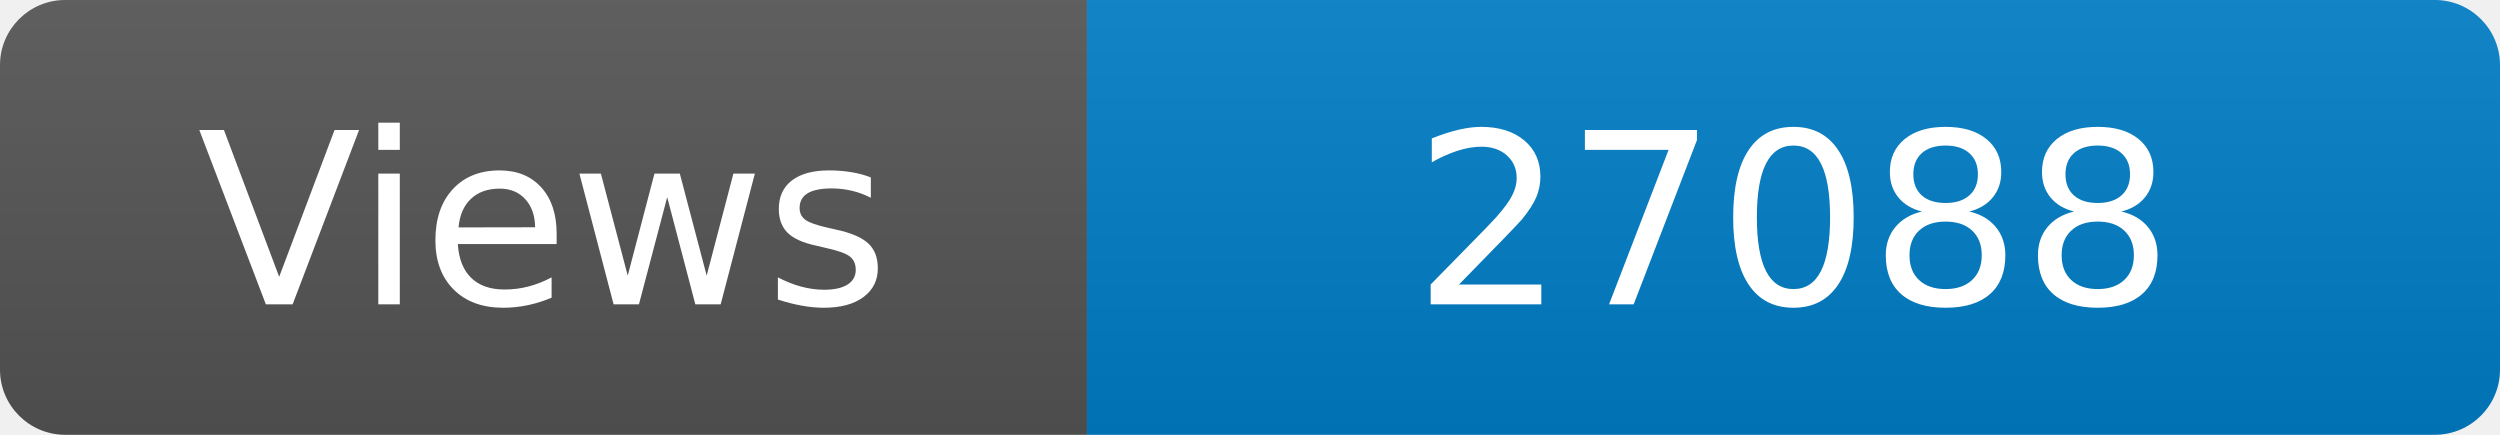
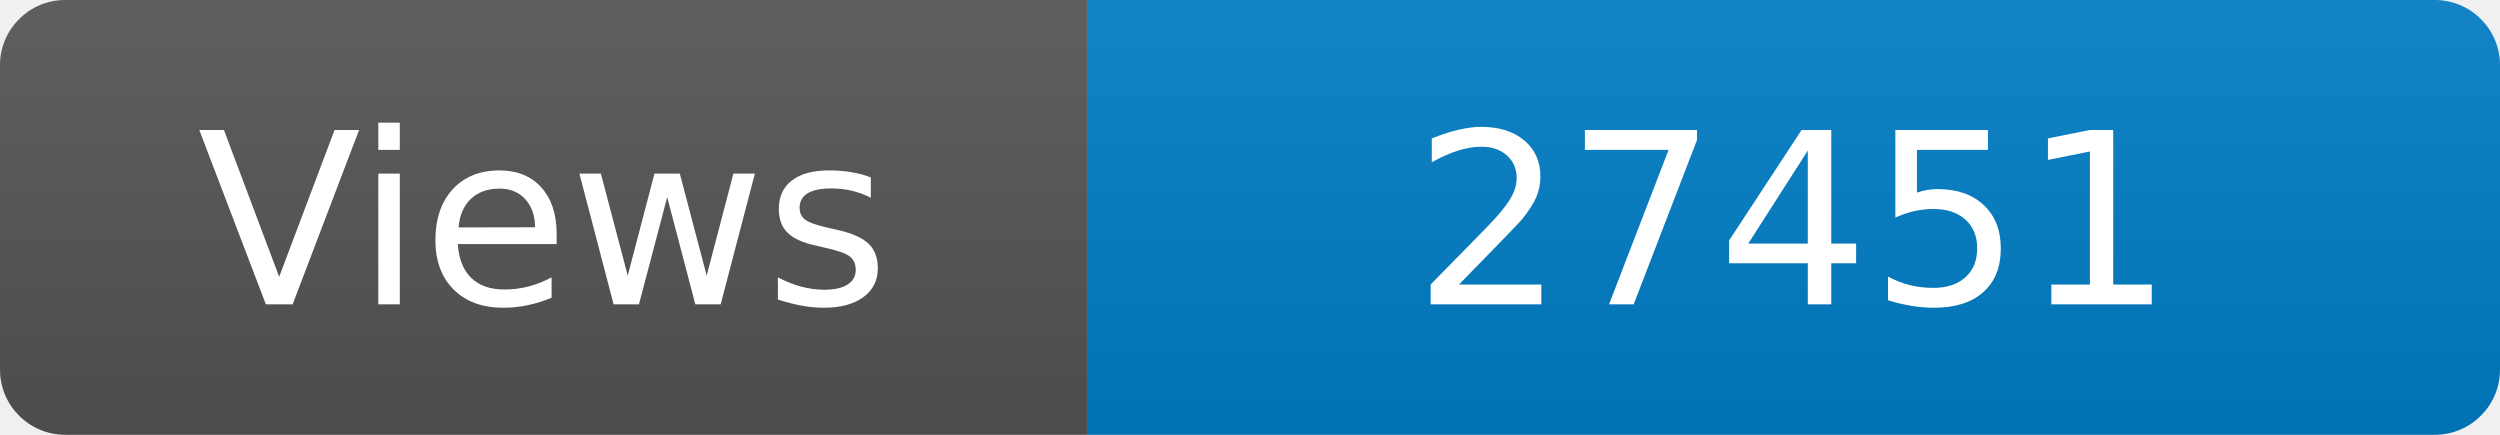
<svg xmlns="http://www.w3.org/2000/svg" width="115" height="20" role="img" aria-label="Maintained?: yes">
  <linearGradient id="s" x2="0" y2="100%">
    <stop offset="0" stop-color="#bbb" stop-opacity=".1" />
    <stop offset="1" stop-opacity=".1" />
  </linearGradient>
  <clipPath id="r">
    <rect width="115" height="20" rx="3" fill="#fff" />
  </clipPath>
  <g clip-path="url(#r)">
    <rect width="50" height="20" fill="#555" />
    <rect x="50" width="160" height="20" fill="#007ec6" />
    <rect width="115" height="20" fill="url(#s)" />
  </g>
  <g fill="#fff" text-anchor="middle" font-family="Verdana,Geneva,DejaVu Sans,sans-serif" font-size="110">
    <text x="250" y="140" transform="scale(.1)" fill="#fff">Views</text>
-     <text x="825" y="140" transform="scale(.1)" fill="#fff">27088</text>
+     <text x="825" y="140" transform="scale(.1)" fill="#fff">27451</text>
  </g>
</svg>
